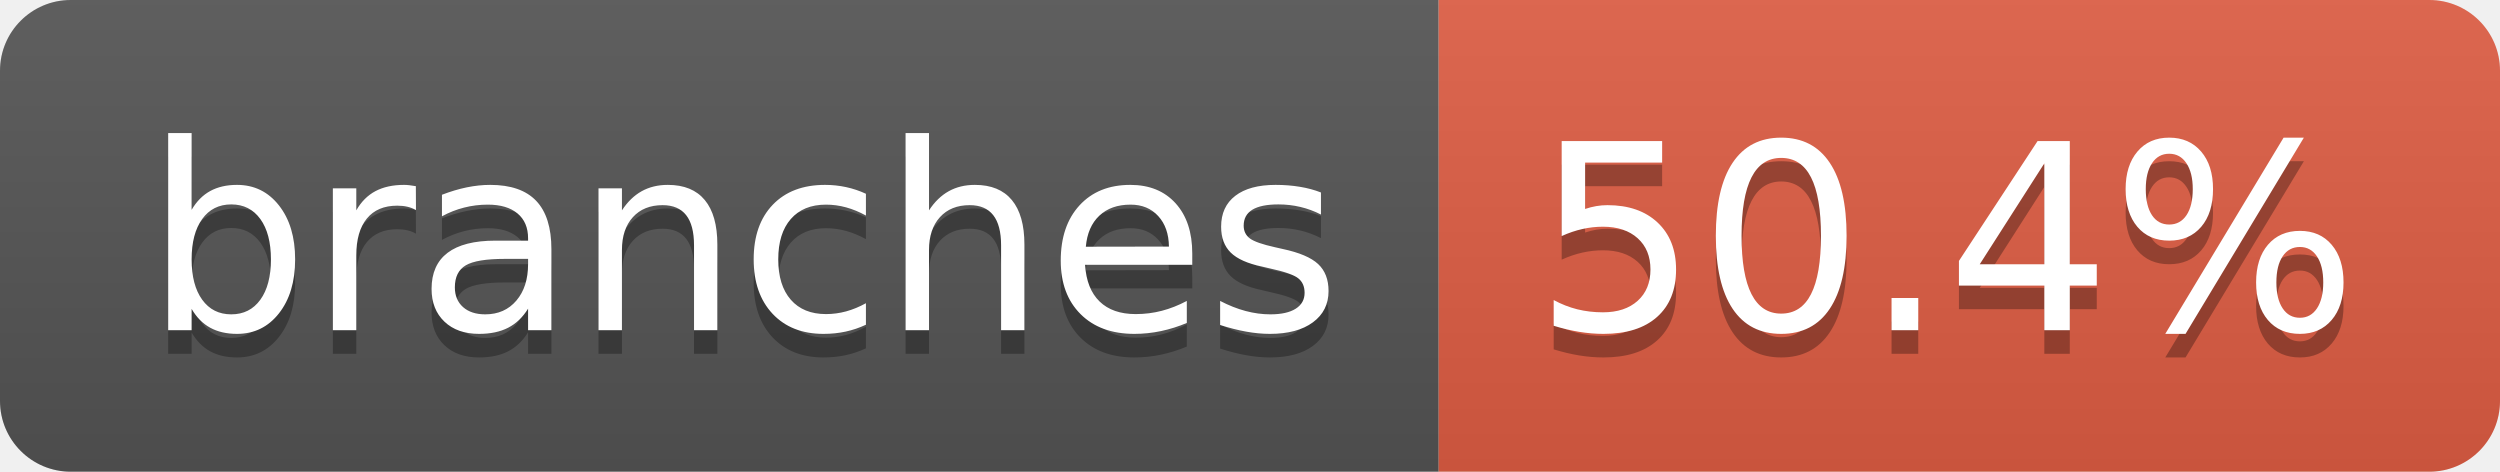
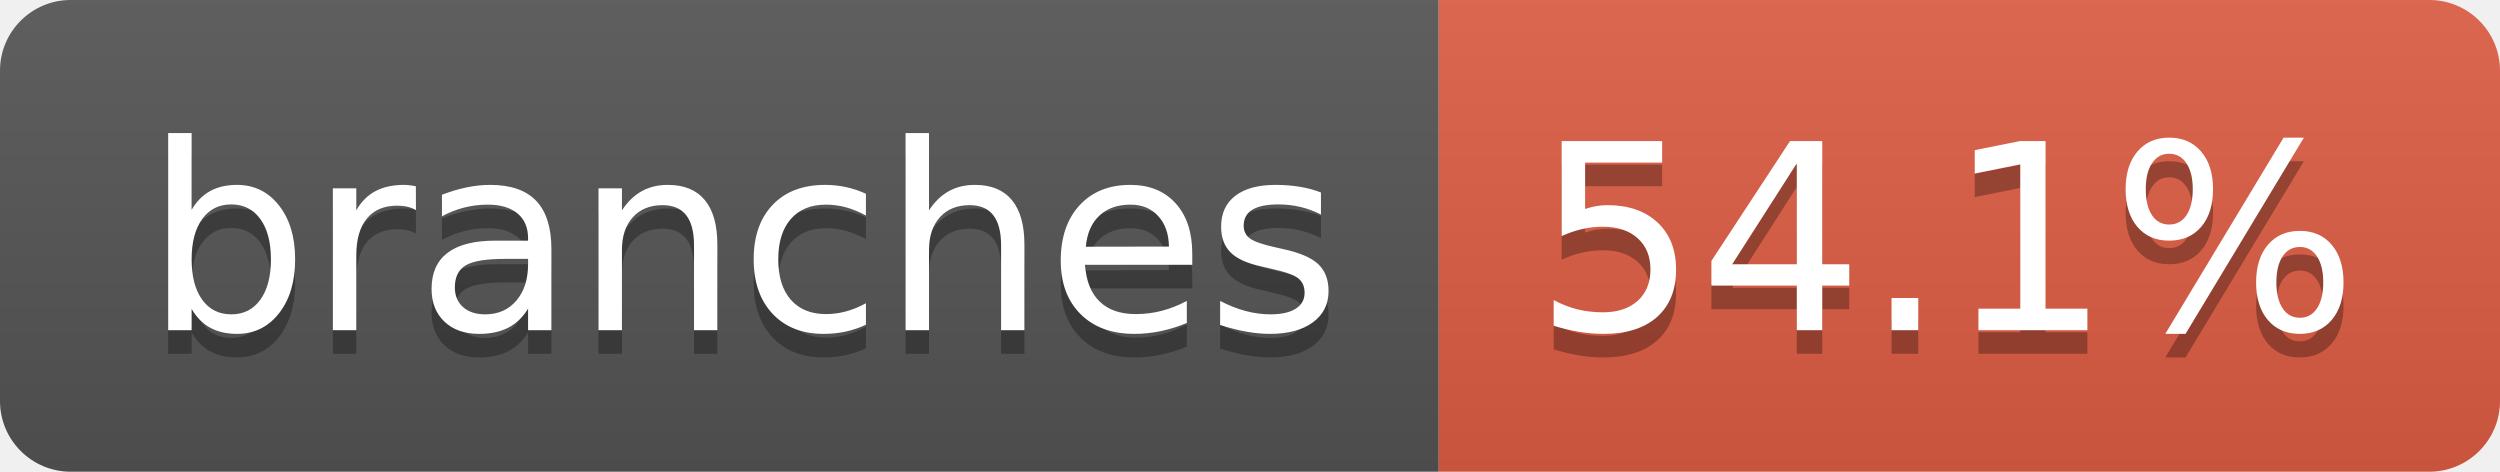
- <svg xmlns="http://www.w3.org/2000/svg" width="106" height="20" role="img" aria-label="branches: 50.4%">
+ <svg xmlns="http://www.w3.org/2000/svg" width="106" height="20" role="img" aria-label="branches: 54.1%">
  <linearGradient id="s" x2="0" y2="100%">
    <stop offset="0" stop-color="#bbb" stop-opacity=".1" />
    <stop offset="1" stop-opacity=".1" />
  </linearGradient>
  <clipPath id="r">
    <rect width="106" height="20" rx="3" fill="#fff" />
  </clipPath>
  <g clip-path="url(#r)">
    <rect width="61" height="20" fill="#555" />
    <rect x="61" width="45" height="20" fill="#e05d44" />
    <rect width="106" height="20" fill="url(#s)" />
  </g>
  <g fill="#fff" text-anchor="middle" font-family="Verdana,Geneva,DejaVu Sans,sans-serif" text-rendering="geometricPrecision" font-size="110">
    <text aria-hidden="true" x="315" y="150" fill="#010101" fill-opacity=".3" transform="scale(.1)" textLength="507">branches</text>
    <text x="315" y="140" transform="scale(.1)" fill="#fff" textLength="507">branches</text>
-     <text aria-hidden="true" x="825" y="150" fill="#010101" fill-opacity=".3" transform="scale(.1)" textLength="350">50.4%</text>
-     <text x="825" y="140" transform="scale(.1)" fill="#fff" textLength="350">50.4%</text>
+     <text aria-hidden="true" x="825" y="150" fill="#010101" fill-opacity=".3" transform="scale(.1)" textLength="350">54.1%</text>
+     <text x="825" y="140" transform="scale(.1)" fill="#fff" textLength="350">54.1%</text>
  </g>
</svg>
